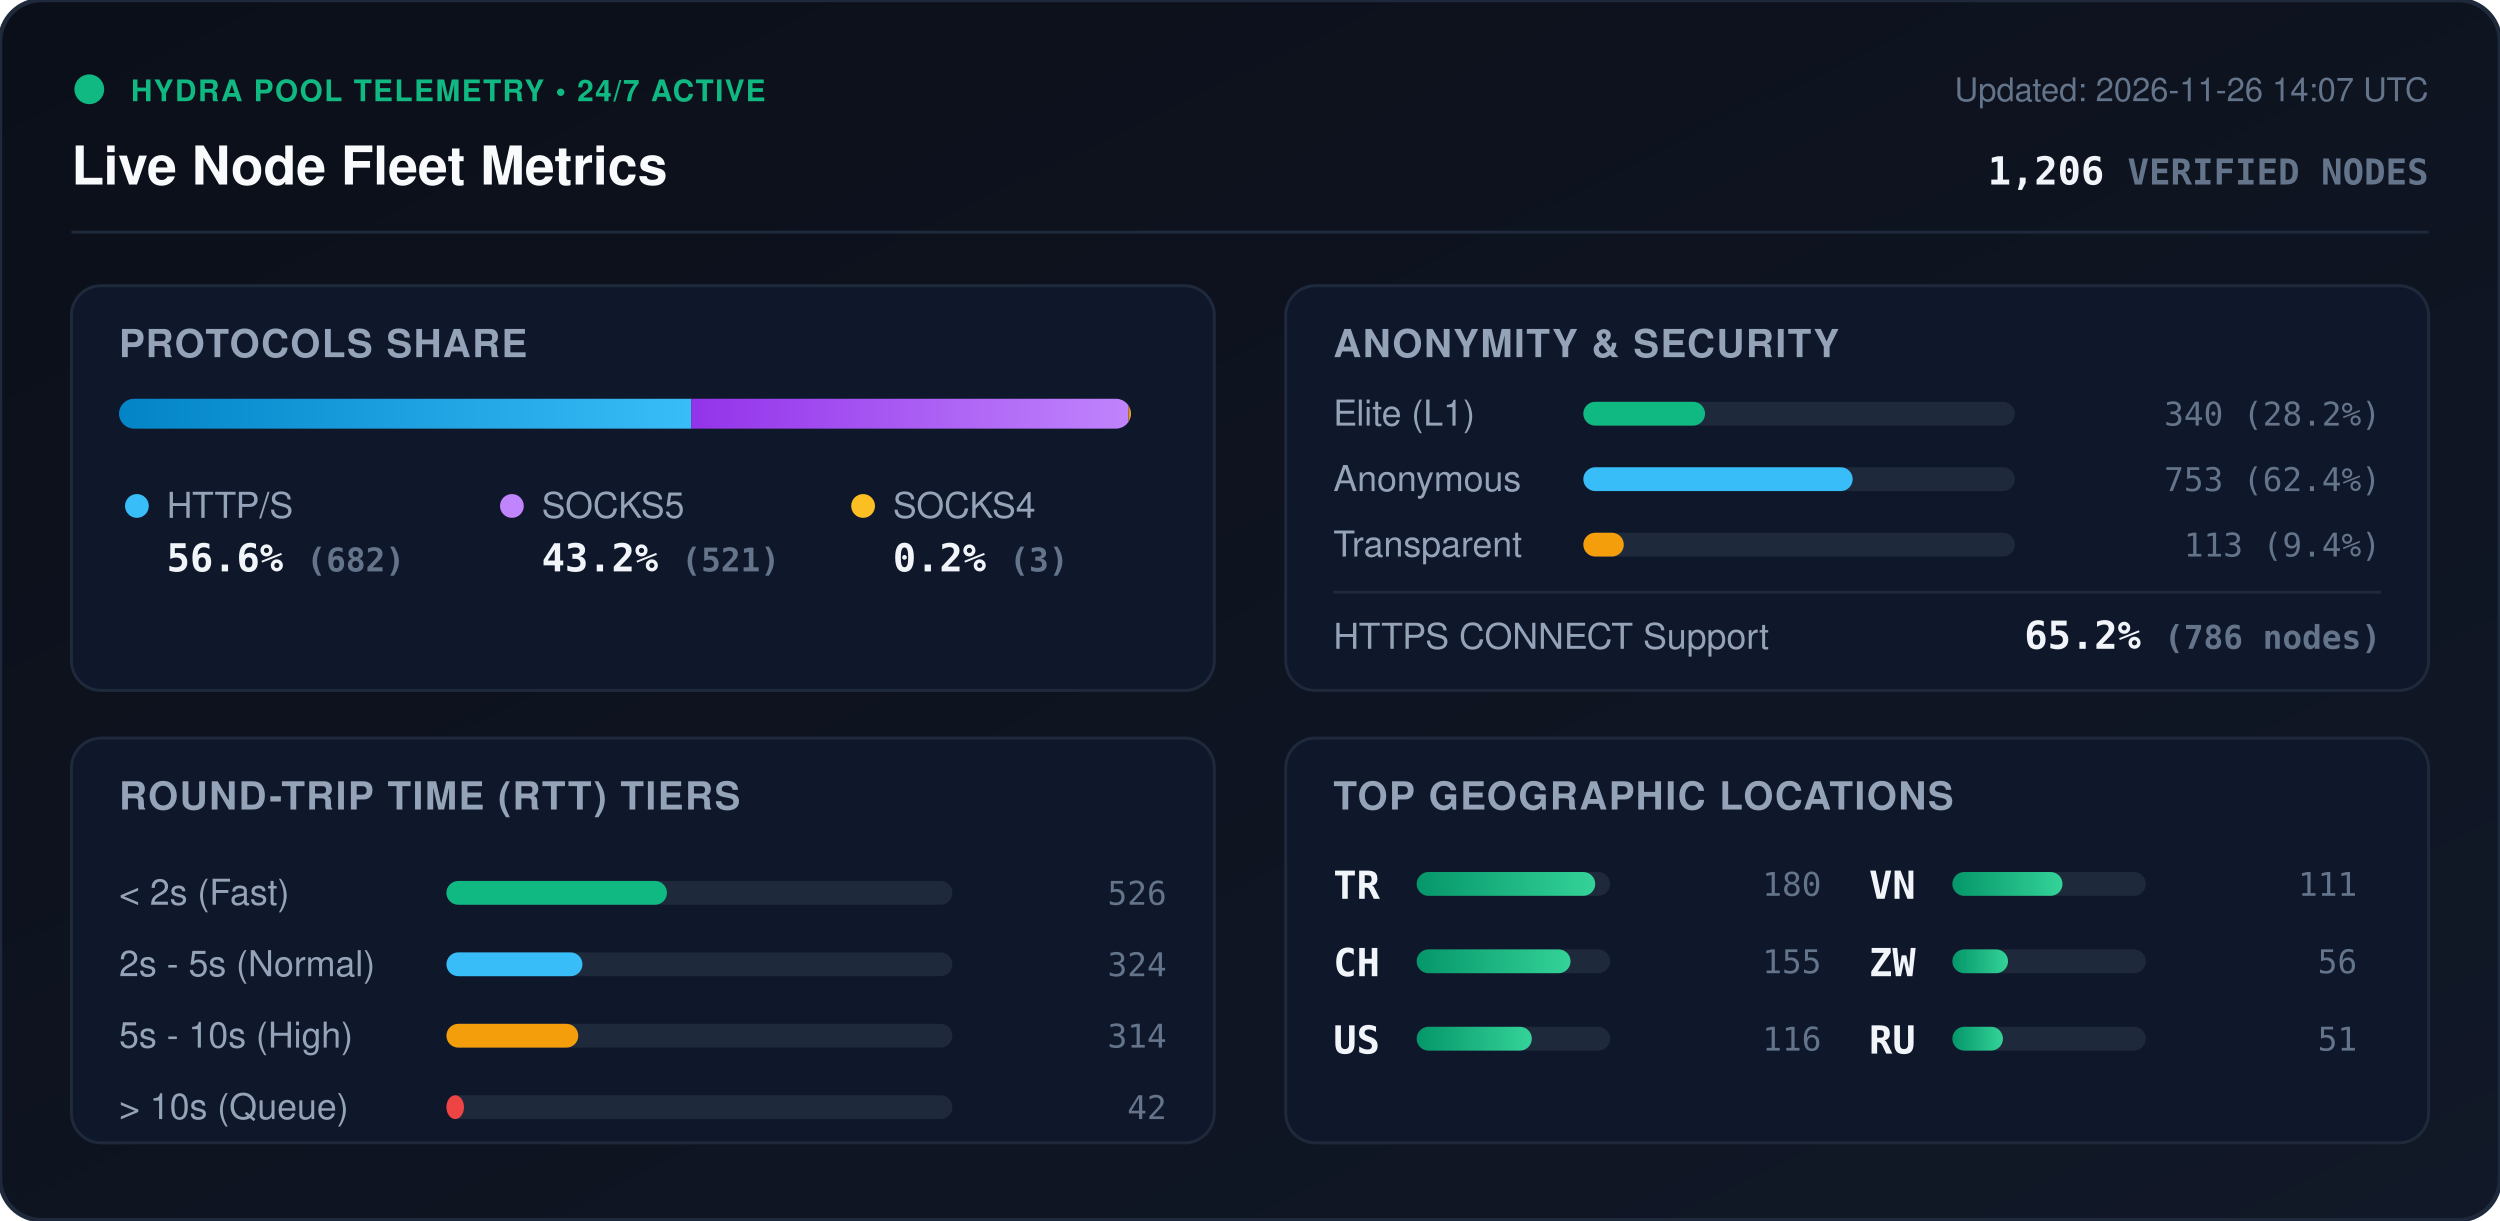
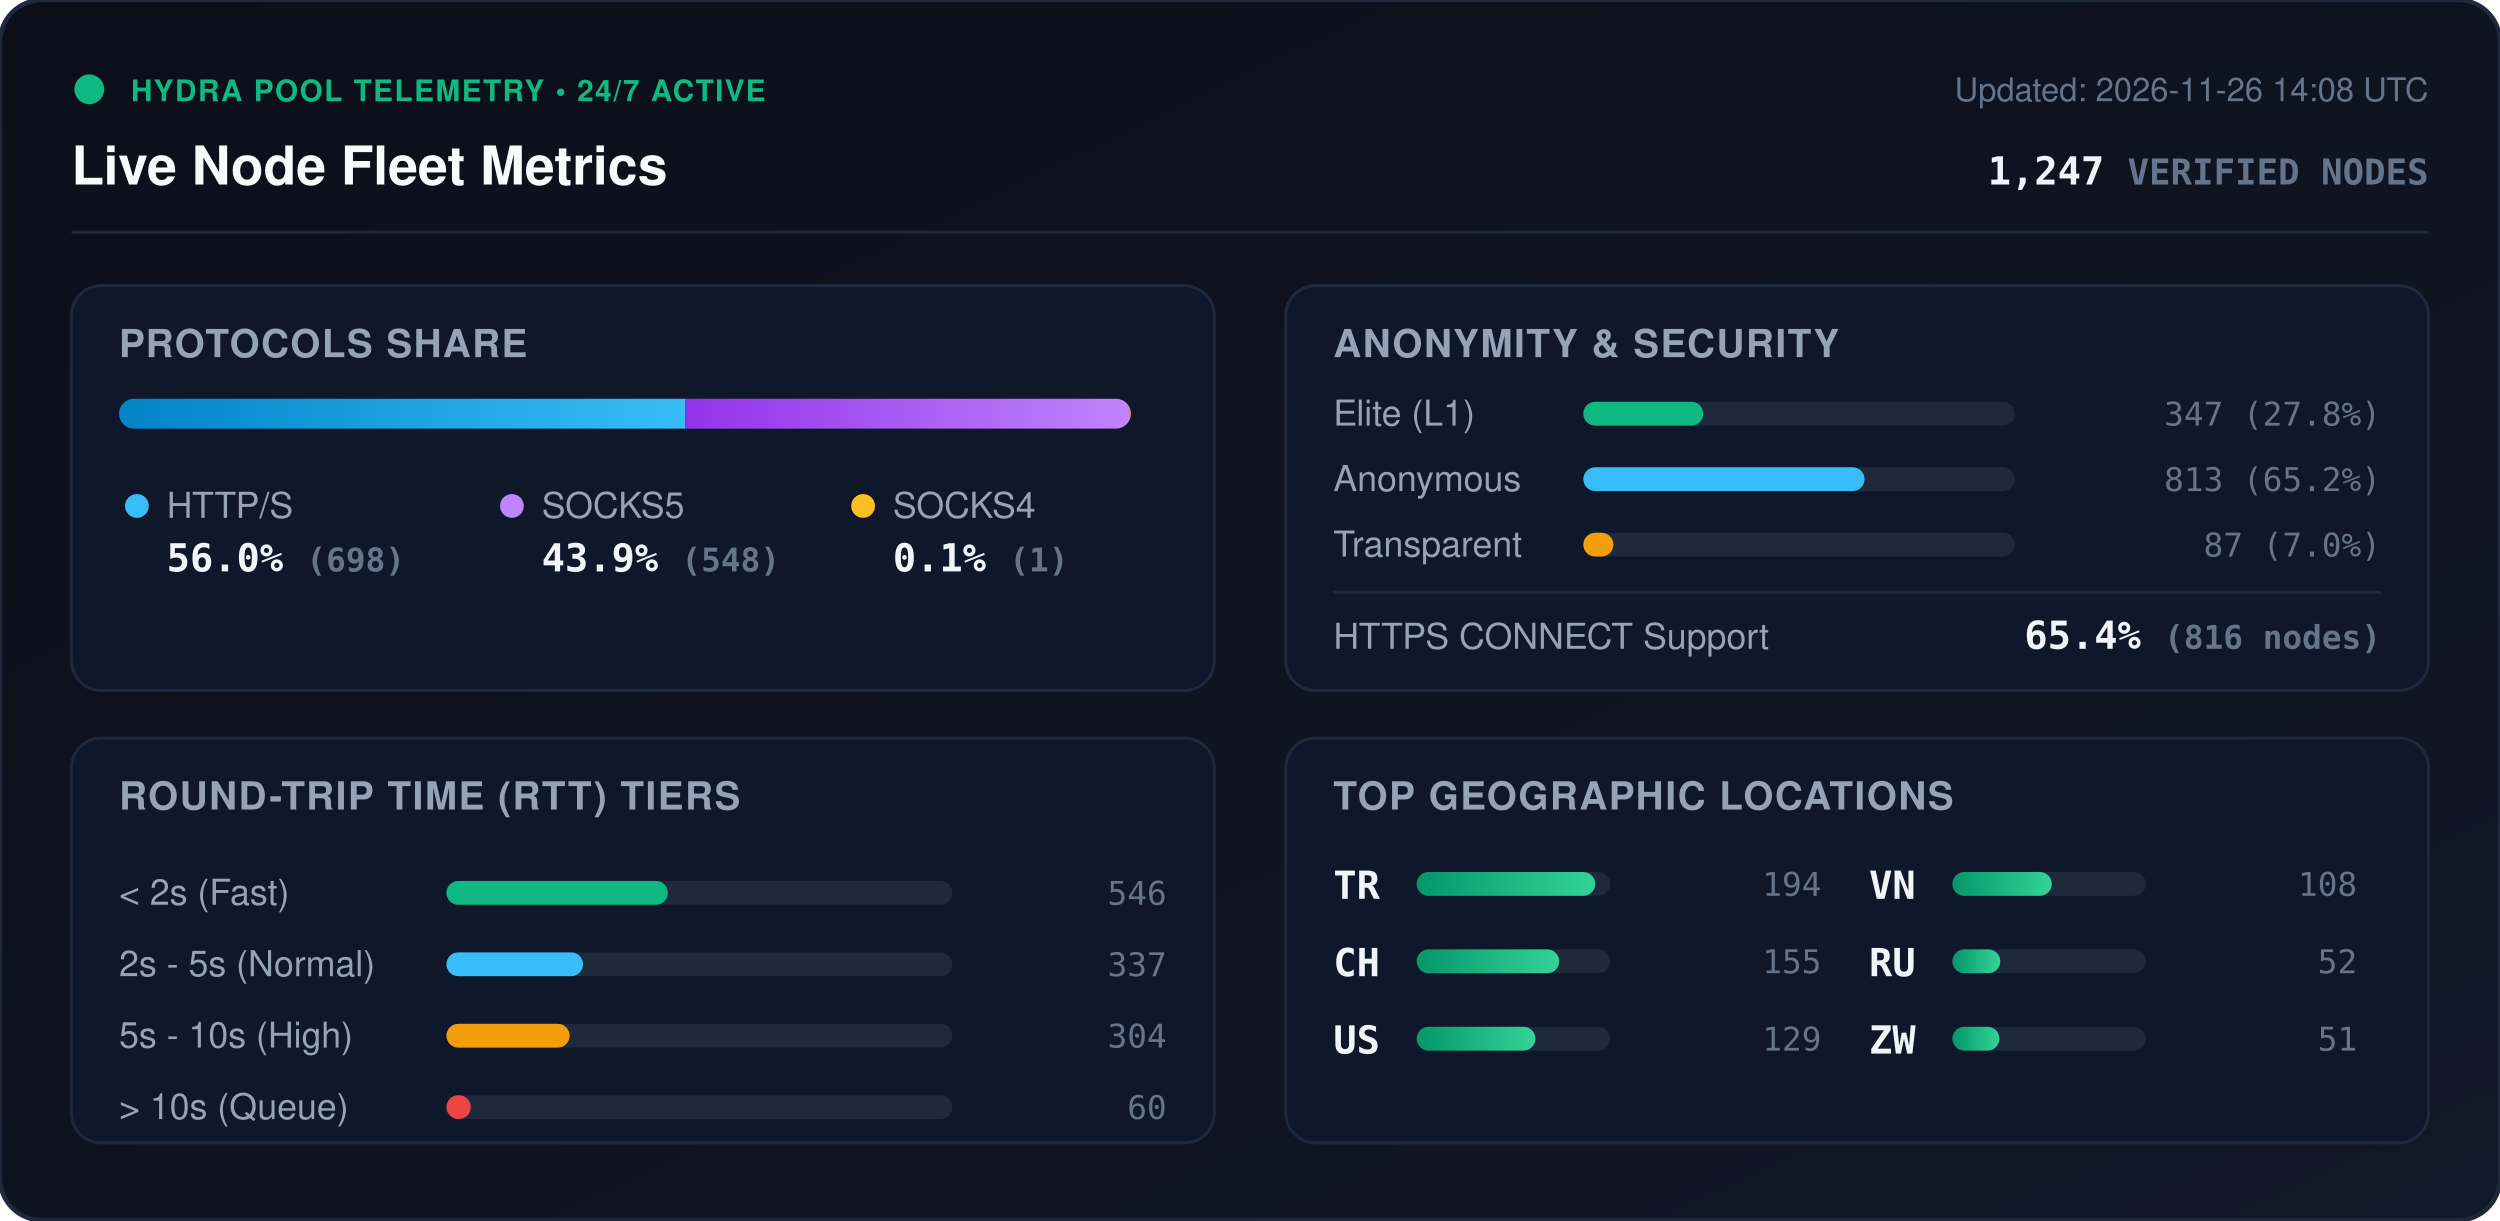
<svg xmlns="http://www.w3.org/2000/svg" viewBox="0 0 840 410" width="840" height="410" style="max-width: 100%; height: auto;">
  <defs>
    <linearGradient id="bg" x1="0%" y1="0%" x2="100%" y2="100%">
      <stop offset="0%" stop-color="#0b0f19" />
      <stop offset="100%" stop-color="#111827" />
    </linearGradient>
    <linearGradient id="bar-http" x1="0%" y1="0%" x2="100%" y2="0%">
      <stop offset="0%" stop-color="#0284c7" />
      <stop offset="100%" stop-color="#38bdf8" />
    </linearGradient>
    <linearGradient id="bar-socks5" x1="0%" y1="0%" x2="100%" y2="0%">
      <stop offset="0%" stop-color="#9333ea" />
      <stop offset="100%" stop-color="#c084fc" />
    </linearGradient>
    <linearGradient id="bar-socks4" x1="0%" y1="0%" x2="100%" y2="0%">
      <stop offset="0%" stop-color="#d97706" />
      <stop offset="100%" stop-color="#fbbf24" />
    </linearGradient>
    <linearGradient id="bar-green" x1="0%" y1="0%" x2="100%" y2="0%">
      <stop offset="0%" stop-color="#059669" />
      <stop offset="100%" stop-color="#34d399" />
    </linearGradient>
    <clipPath id="prog-track-clip">
      <rect width="340.0" height="10" rx="5" />
    </clipPath>
    <style>
      .title { font: 700 18px -apple-system, BlinkMacSystemFont, 'Segoe UI', Helvetica, Arial, sans-serif; fill: #f8fafc; }
      .sub { font: 500 11px -apple-system, BlinkMacSystemFont, 'Segoe UI', Helvetica, Arial, sans-serif; fill: #64748b; }
      .section-hdr { font: 600 13px -apple-system, BlinkMacSystemFont, 'Segoe UI', Helvetica, Arial, sans-serif; fill: #94a3b8; letter-spacing: 0.5px; }
      .metric-val { font: 700 13px -apple-system, BlinkMacSystemFont, 'Segoe UI', Helvetica, Arial, sans-serif; fill: #f1f5f9; }
      .metric-lbl { font: 500 12px -apple-system, BlinkMacSystemFont, 'Segoe UI', Helvetica, Arial, sans-serif; fill: #94a3b8; }
      .badge-txt { font: 700 10px -apple-system, BlinkMacSystemFont, 'Segoe UI', Helvetica, Arial, sans-serif; fill: #10b981; letter-spacing: 0.5px; }
      .mono { font-family: ui-monospace, SFMono-Regular, Menlo, Monaco, Consolas, monospace; }
      .pulse { animation: beacon 2s infinite ease-in-out; }
      @keyframes beacon { 0%, 100% { opacity: 1; } 50% { opacity: 0.35; } }
    </style>
  </defs>
  <rect width="840" height="410" rx="14" fill="url(#bg)" stroke="#1e293b" stroke-width="1.5" />
  <g transform="translate(24, 24)">
    <circle cx="6" cy="6" r="5" fill="#10b981" class="pulse" />
    <text x="20" y="10" class="badge-txt">HYDRA POOL TELEMETRY • 24/7 ACTIVE</text>
    <text x="0" y="38" class="title">Live Node Fleet Metrics</text>
-     <text x="792" y="10" text-anchor="end" class="sub">Updated: 2026-11-26 14:07 UTC</text>
-     <text x="792" y="38" text-anchor="end" class="metric-val mono" fill="#38bdf8">1,206 <tspan font-size="12" fill="#64748b">VERIFIED NODES</tspan>
+     <text x="792" y="10" text-anchor="end" class="sub">Updated: 2026-11-26 14:08 UTC</text>
+     <text x="792" y="38" text-anchor="end" class="metric-val mono" fill="#38bdf8">1,247 <tspan font-size="12" fill="#64748b">VERIFIED NODES</tspan>
    </text>
  </g>
  <line x1="24" y1="78" x2="816" y2="78" stroke="#1e293b" stroke-width="1" />
  <g transform="translate(24, 96)">
    <rect width="384" height="136" rx="10" fill="#0f172a" stroke="#1e293b" />
    <text x="16" y="24" class="section-hdr">PROTOCOLS SHARE</text>
    <g transform="translate(16, 38)">
      <rect width="340.0" height="10" rx="5" fill="#1e293b" />
      <g clip-path="url(#prog-track-clip)">
-         <rect x="0" width="192.3" height="10" fill="url(#bar-http)" />
-         <rect x="192.3" width="146.9" height="10" fill="url(#bar-socks5)" />
-         <rect x="339.2" width="0.8" height="10" fill="url(#bar-socks4)" />
+         <rect x="0" width="190.3" height="10" fill="url(#bar-http)" />
+         <rect x="190.3" width="149.4" height="10" fill="url(#bar-socks5)" />
+         <rect x="339.7" width="0.3" height="10" fill="url(#bar-socks4)" />
      </g>
    </g>
    <g transform="translate(16, 68)">
      <circle cx="6" cy="6" r="4" fill="#38bdf8" />
      <text x="16" y="10" class="metric-lbl">HTTP/S</text>
-       <text x="16" y="28" class="metric-val mono">56.6% <tspan font-size="11" fill="#64748b">(682)</tspan>
+       <text x="16" y="28" class="metric-val mono">56.0% <tspan font-size="11" fill="#64748b">(698)</tspan>
      </text>
      <circle cx="132" cy="6" r="4" fill="#c084fc" />
      <text x="142" y="10" class="metric-lbl">SOCKS5</text>
-       <text x="142" y="28" class="metric-val mono">43.2% <tspan font-size="11" fill="#64748b">(521)</tspan>
+       <text x="142" y="28" class="metric-val mono">43.9% <tspan font-size="11" fill="#64748b">(548)</tspan>
      </text>
      <circle cx="250" cy="6" r="4" fill="#fbbf24" />
      <text x="260" y="10" class="metric-lbl">SOCKS4</text>
-       <text x="260" y="28" class="metric-val mono">0.2% <tspan font-size="11" fill="#64748b">(3)</tspan>
+       <text x="260" y="28" class="metric-val mono">0.1% <tspan font-size="11" fill="#64748b">(1)</tspan>
      </text>
    </g>
  </g>
  <g transform="translate(432, 96)">
    <rect width="384" height="136" rx="10" fill="#0f172a" stroke="#1e293b" />
    <text x="16" y="24" class="section-hdr">ANONYMITY &amp; SECURITY</text>
    <text x="16" y="47" class="metric-lbl">Elite (L1)</text>
    <rect x="100" y="39" width="145.0" height="8" rx="4" fill="#1e293b" />
-     <rect x="100" y="39" width="40.9" height="8" rx="4" fill="#10b981" />
-     <text x="368" y="47" text-anchor="end" class="mono sub" fill="#e2e8f0">340 (28.2%)</text>
+     <rect x="100" y="39" width="40.3" height="8" rx="4" fill="#10b981" />
+     <text x="368" y="47" text-anchor="end" class="mono sub" fill="#e2e8f0">347 (27.8%)</text>
    <text x="16" y="69" class="metric-lbl">Anonymous</text>
    <rect x="100" y="61" width="145.0" height="8" rx="4" fill="#1e293b" />
-     <rect x="100" y="61" width="90.5" height="8" rx="4" fill="#38bdf8" />
-     <text x="368" y="69" text-anchor="end" class="mono sub" fill="#e2e8f0">753 (62.4%)</text>
+     <rect x="100" y="61" width="94.5" height="8" rx="4" fill="#38bdf8" />
+     <text x="368" y="69" text-anchor="end" class="mono sub" fill="#e2e8f0">813 (65.2%)</text>
    <text x="16" y="91" class="metric-lbl">Transparent</text>
    <rect x="100" y="83" width="145.0" height="8" rx="4" fill="#1e293b" />
-     <rect x="100" y="83" width="13.6" height="8" rx="4" fill="#f59e0b" />
-     <text x="368" y="91" text-anchor="end" class="mono sub" fill="#e2e8f0">113 (9.4%)</text>
+     <rect x="100" y="83" width="10.1" height="8" rx="4" fill="#f59e0b" />
+     <text x="368" y="91" text-anchor="end" class="mono sub" fill="#e2e8f0">87 (7.0%)</text>
    <line x1="16" y1="103" x2="368" y2="103" stroke="#1e293b" stroke-width="1" />
    <text x="16" y="122" class="metric-lbl">HTTPS CONNECT Support</text>
-     <text x="368" y="122" text-anchor="end" class="metric-val mono" fill="#34d399">65.2% <tspan font-size="11" fill="#64748b">(786 nodes)</tspan>
+     <text x="368" y="122" text-anchor="end" class="metric-val mono" fill="#34d399">65.4% <tspan font-size="11" fill="#64748b">(816 nodes)</tspan>
    </text>
  </g>
  <g transform="translate(24, 248)">
    <rect width="384" height="136" rx="10" fill="#0f172a" stroke="#1e293b" />
    <text x="16" y="24" class="section-hdr">ROUND-TRIP TIME (RTT) TIERS</text>
    <g transform="translate(16, 42)">
      <text x="0" y="14" class="metric-lbl">&lt; 2s (Fast)</text>
      <rect x="110" y="6" width="170" height="8" rx="4" fill="#1e293b" />
-       <rect x="110" y="6" width="74.1" height="8" rx="4" fill="#10b981" />
-       <text x="352" y="14" text-anchor="end" class="mono sub">526</text>
+       <rect x="110" y="6" width="74.4" height="8" rx="4" fill="#10b981" />
+       <text x="352" y="14" text-anchor="end" class="mono sub">546</text>
      <text x="0" y="38" class="metric-lbl">2s - 5s (Normal)</text>
      <rect x="110" y="30" width="170" height="8" rx="4" fill="#1e293b" />
-       <rect x="110" y="30" width="45.7" height="8" rx="4" fill="#38bdf8" />
-       <text x="352" y="38" text-anchor="end" class="mono sub">324</text>
+       <rect x="110" y="30" width="45.9" height="8" rx="4" fill="#38bdf8" />
+       <text x="352" y="38" text-anchor="end" class="mono sub">337</text>
      <text x="0" y="62" class="metric-lbl">5s - 10s (High)</text>
      <rect x="110" y="54" width="170" height="8" rx="4" fill="#1e293b" />
-       <rect x="110" y="54" width="44.3" height="8" rx="4" fill="#f59e0b" />
-       <text x="352" y="62" text-anchor="end" class="mono sub">314</text>
+       <rect x="110" y="54" width="41.4" height="8" rx="4" fill="#f59e0b" />
+       <text x="352" y="62" text-anchor="end" class="mono sub">304</text>
      <text x="0" y="86" class="metric-lbl">&gt; 10s (Queue)</text>
      <rect x="110" y="78" width="170" height="8" rx="4" fill="#1e293b" />
-       <rect x="110" y="78" width="5.9" height="8" rx="4" fill="#ef4444" />
-       <text x="352" y="86" text-anchor="end" class="mono sub">42</text>
+       <rect x="110" y="78" width="8.2" height="8" rx="4" fill="#ef4444" />
+       <text x="352" y="86" text-anchor="end" class="mono sub">60</text>
    </g>
  </g>
  <g transform="translate(432, 248)">
    <rect width="384" height="136" rx="10" fill="#0f172a" stroke="#1e293b" />
    <text x="16" y="24" class="section-hdr">TOP GEOGRAPHIC LOCATIONS</text>
    <g transform="translate(16, 42)">
      <g transform="translate(0, 0)">
        <text x="0" y="12" class="mono metric-val" font-size="12">TR</text>
        <rect x="28" y="3" width="65" height="8" rx="4" fill="#1e293b" />
        <rect x="28" y="3" width="60.0" height="8" rx="4" fill="url(#bar-green)" />
-         <text x="164" y="11" text-anchor="end" class="mono sub">180</text>
+         <text x="164" y="11" text-anchor="end" class="mono sub">194</text>
      </g>
      <g transform="translate(0, 26)">
        <text x="0" y="12" class="mono metric-val" font-size="12">CH</text>
        <rect x="28" y="3" width="65" height="8" rx="4" fill="#1e293b" />
-         <rect x="28" y="3" width="51.7" height="8" rx="4" fill="url(#bar-green)" />
+         <rect x="28" y="3" width="47.9" height="8" rx="4" fill="url(#bar-green)" />
        <text x="164" y="11" text-anchor="end" class="mono sub">155</text>
      </g>
      <g transform="translate(0, 52)">
        <text x="0" y="12" class="mono metric-val" font-size="12">US</text>
        <rect x="28" y="3" width="65" height="8" rx="4" fill="#1e293b" />
-         <rect x="28" y="3" width="38.7" height="8" rx="4" fill="url(#bar-green)" />
-         <text x="164" y="11" text-anchor="end" class="mono sub">116</text>
+         <rect x="28" y="3" width="39.9" height="8" rx="4" fill="url(#bar-green)" />
+         <text x="164" y="11" text-anchor="end" class="mono sub">129</text>
      </g>
      <g transform="translate(180, 0)">
        <text x="0" y="12" class="mono metric-val" font-size="12">VN</text>
        <rect x="28" y="3" width="65" height="8" rx="4" fill="#1e293b" />
-         <rect x="28" y="3" width="37.0" height="8" rx="4" fill="url(#bar-green)" />
-         <text x="164" y="11" text-anchor="end" class="mono sub">111</text>
+         <rect x="28" y="3" width="33.4" height="8" rx="4" fill="url(#bar-green)" />
+         <text x="164" y="11" text-anchor="end" class="mono sub">108</text>
      </g>
      <g transform="translate(180, 26)">
+         <text x="0" y="12" class="mono metric-val" font-size="12">RU</text>
+         <rect x="28" y="3" width="65" height="8" rx="4" fill="#1e293b" />
+         <rect x="28" y="3" width="16.1" height="8" rx="4" fill="url(#bar-green)" />
+         <text x="164" y="11" text-anchor="end" class="mono sub">52</text>
+       </g>
+       <g transform="translate(180, 52)">
        <text x="0" y="12" class="mono metric-val" font-size="12">ZW</text>
        <rect x="28" y="3" width="65" height="8" rx="4" fill="#1e293b" />
-         <rect x="28" y="3" width="18.7" height="8" rx="4" fill="url(#bar-green)" />
-         <text x="164" y="11" text-anchor="end" class="mono sub">56</text>
-       </g>
-       <g transform="translate(180, 52)">
-         <text x="0" y="12" class="mono metric-val" font-size="12">RU</text>
-         <rect x="28" y="3" width="65" height="8" rx="4" fill="#1e293b" />
-         <rect x="28" y="3" width="17.0" height="8" rx="4" fill="url(#bar-green)" />
+         <rect x="28" y="3" width="15.8" height="8" rx="4" fill="url(#bar-green)" />
        <text x="164" y="11" text-anchor="end" class="mono sub">51</text>
      </g>
    </g>
  </g>
</svg>
